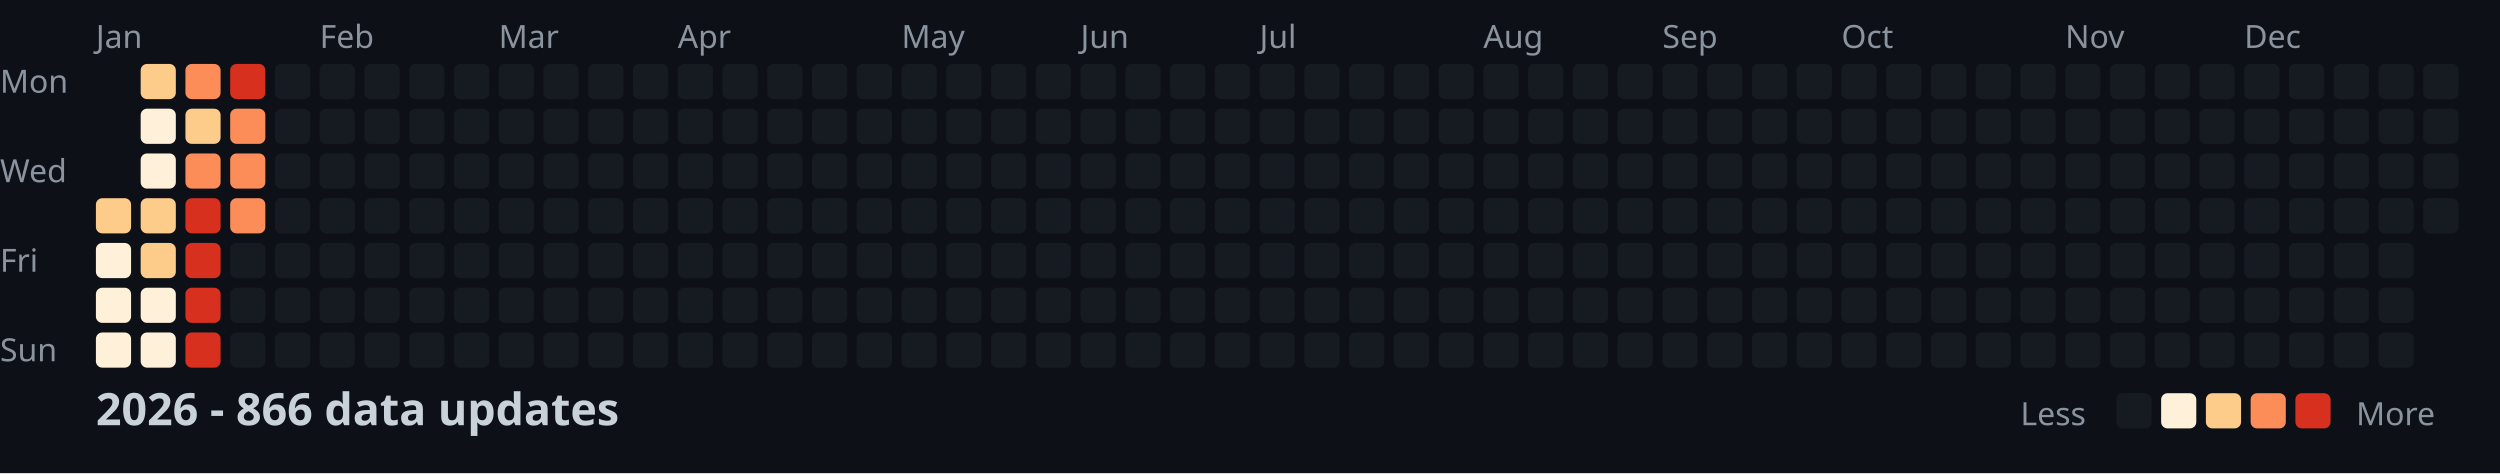
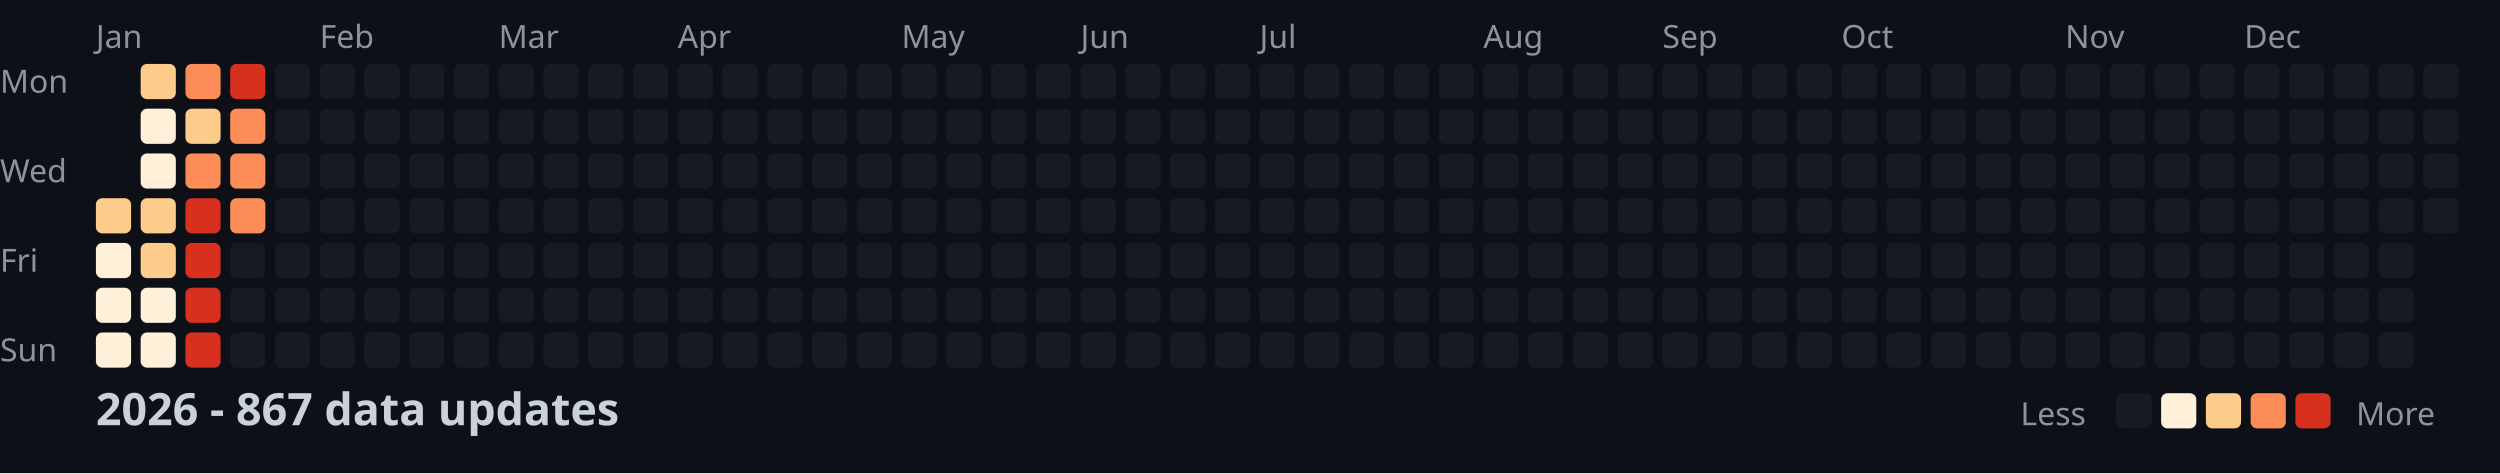
<svg xmlns="http://www.w3.org/2000/svg" width="782" height="148">
  <style>
    .month { font: 10px sans-serif; fill: #8b949e; }
    .day { font: 10px sans-serif; fill: #8b949e; }
    .title { font: bold 14px sans-serif; fill: #c9d1d9; }
    .legend { font: 10px sans-serif; fill: #8b949e; }
  </style>
  <rect width="100%" height="100%" fill="#0d1117" />
  <text x="0" y="29" class="day">Mon</text>
  <text x="0" y="57" class="day">Wed</text>
  <text x="0" y="85" class="day">Fri</text>
  <text x="0" y="113" class="day">Sun</text>
  <text x="30" y="15" class="month">Jan</text>
  <text x="100" y="15" class="month">Feb</text>
  <text x="156" y="15" class="month">Mar</text>
  <text x="212" y="15" class="month">Apr</text>
  <text x="282" y="15" class="month">May</text>
  <text x="338" y="15" class="month">Jun</text>
  <text x="394" y="15" class="month">Jul</text>
  <text x="464" y="15" class="month">Aug</text>
  <text x="520" y="15" class="month">Sep</text>
  <text x="576" y="15" class="month">Oct</text>
  <text x="646" y="15" class="month">Nov</text>
  <text x="702" y="15" class="month">Dec</text>
  <rect x="30" y="62" width="11" height="11" fill="#fdcc8a" rx="2" />
  <rect x="30" y="76" width="11" height="11" fill="#fef0d9" rx="2" />
  <rect x="30" y="90" width="11" height="11" fill="#fef0d9" rx="2" />
  <rect x="30" y="104" width="11" height="11" fill="#fef0d9" rx="2" />
  <rect x="44" y="20" width="11" height="11" fill="#fdcc8a" rx="2" />
  <rect x="44" y="34" width="11" height="11" fill="#fef0d9" rx="2" />
  <rect x="44" y="48" width="11" height="11" fill="#fef0d9" rx="2" />
  <rect x="44" y="62" width="11" height="11" fill="#fdcc8a" rx="2" />
  <rect x="44" y="76" width="11" height="11" fill="#fdcc8a" rx="2" />
  <rect x="44" y="90" width="11" height="11" fill="#fef0d9" rx="2" />
  <rect x="44" y="104" width="11" height="11" fill="#fef0d9" rx="2" />
  <rect x="58" y="20" width="11" height="11" fill="#fc8d59" rx="2" />
  <rect x="58" y="34" width="11" height="11" fill="#fdcc8a" rx="2" />
  <rect x="58" y="48" width="11" height="11" fill="#fc8d59" rx="2" />
  <rect x="58" y="62" width="11" height="11" fill="#d7301f" rx="2" />
  <rect x="58" y="76" width="11" height="11" fill="#d7301f" rx="2" />
  <rect x="58" y="90" width="11" height="11" fill="#d7301f" rx="2" />
  <rect x="58" y="104" width="11" height="11" fill="#d7301f" rx="2" />
  <rect x="72" y="20" width="11" height="11" fill="#d7301f" rx="2" />
  <rect x="72" y="34" width="11" height="11" fill="#fc8d59" rx="2" />
  <rect x="72" y="48" width="11" height="11" fill="#fc8d59" rx="2" />
  <rect x="72" y="62" width="11" height="11" fill="#fc8d59" rx="2" />
  <rect x="72" y="76" width="11" height="11" fill="#161b22" rx="2" />
  <rect x="72" y="90" width="11" height="11" fill="#161b22" rx="2" />
  <rect x="72" y="104" width="11" height="11" fill="#161b22" rx="2" />
  <rect x="86" y="20" width="11" height="11" fill="#161b22" rx="2" />
  <rect x="86" y="34" width="11" height="11" fill="#161b22" rx="2" />
  <rect x="86" y="48" width="11" height="11" fill="#161b22" rx="2" />
  <rect x="86" y="62" width="11" height="11" fill="#161b22" rx="2" />
  <rect x="86" y="76" width="11" height="11" fill="#161b22" rx="2" />
  <rect x="86" y="90" width="11" height="11" fill="#161b22" rx="2" />
  <rect x="86" y="104" width="11" height="11" fill="#161b22" rx="2" />
  <rect x="100" y="20" width="11" height="11" fill="#161b22" rx="2" />
  <rect x="100" y="34" width="11" height="11" fill="#161b22" rx="2" />
  <rect x="100" y="48" width="11" height="11" fill="#161b22" rx="2" />
  <rect x="100" y="62" width="11" height="11" fill="#161b22" rx="2" />
  <rect x="100" y="76" width="11" height="11" fill="#161b22" rx="2" />
  <rect x="100" y="90" width="11" height="11" fill="#161b22" rx="2" />
  <rect x="100" y="104" width="11" height="11" fill="#161b22" rx="2" />
  <rect x="114" y="20" width="11" height="11" fill="#161b22" rx="2" />
  <rect x="114" y="34" width="11" height="11" fill="#161b22" rx="2" />
  <rect x="114" y="48" width="11" height="11" fill="#161b22" rx="2" />
  <rect x="114" y="62" width="11" height="11" fill="#161b22" rx="2" />
  <rect x="114" y="76" width="11" height="11" fill="#161b22" rx="2" />
  <rect x="114" y="90" width="11" height="11" fill="#161b22" rx="2" />
  <rect x="114" y="104" width="11" height="11" fill="#161b22" rx="2" />
  <rect x="128" y="20" width="11" height="11" fill="#161b22" rx="2" />
  <rect x="128" y="34" width="11" height="11" fill="#161b22" rx="2" />
  <rect x="128" y="48" width="11" height="11" fill="#161b22" rx="2" />
  <rect x="128" y="62" width="11" height="11" fill="#161b22" rx="2" />
  <rect x="128" y="76" width="11" height="11" fill="#161b22" rx="2" />
  <rect x="128" y="90" width="11" height="11" fill="#161b22" rx="2" />
  <rect x="128" y="104" width="11" height="11" fill="#161b22" rx="2" />
  <rect x="142" y="20" width="11" height="11" fill="#161b22" rx="2" />
  <rect x="142" y="34" width="11" height="11" fill="#161b22" rx="2" />
  <rect x="142" y="48" width="11" height="11" fill="#161b22" rx="2" />
  <rect x="142" y="62" width="11" height="11" fill="#161b22" rx="2" />
  <rect x="142" y="76" width="11" height="11" fill="#161b22" rx="2" />
  <rect x="142" y="90" width="11" height="11" fill="#161b22" rx="2" />
  <rect x="142" y="104" width="11" height="11" fill="#161b22" rx="2" />
  <rect x="156" y="20" width="11" height="11" fill="#161b22" rx="2" />
  <rect x="156" y="34" width="11" height="11" fill="#161b22" rx="2" />
  <rect x="156" y="48" width="11" height="11" fill="#161b22" rx="2" />
  <rect x="156" y="62" width="11" height="11" fill="#161b22" rx="2" />
  <rect x="156" y="76" width="11" height="11" fill="#161b22" rx="2" />
  <rect x="156" y="90" width="11" height="11" fill="#161b22" rx="2" />
  <rect x="156" y="104" width="11" height="11" fill="#161b22" rx="2" />
  <rect x="170" y="20" width="11" height="11" fill="#161b22" rx="2" />
  <rect x="170" y="34" width="11" height="11" fill="#161b22" rx="2" />
  <rect x="170" y="48" width="11" height="11" fill="#161b22" rx="2" />
  <rect x="170" y="62" width="11" height="11" fill="#161b22" rx="2" />
  <rect x="170" y="76" width="11" height="11" fill="#161b22" rx="2" />
  <rect x="170" y="90" width="11" height="11" fill="#161b22" rx="2" />
  <rect x="170" y="104" width="11" height="11" fill="#161b22" rx="2" />
  <rect x="184" y="20" width="11" height="11" fill="#161b22" rx="2" />
  <rect x="184" y="34" width="11" height="11" fill="#161b22" rx="2" />
  <rect x="184" y="48" width="11" height="11" fill="#161b22" rx="2" />
  <rect x="184" y="62" width="11" height="11" fill="#161b22" rx="2" />
  <rect x="184" y="76" width="11" height="11" fill="#161b22" rx="2" />
  <rect x="184" y="90" width="11" height="11" fill="#161b22" rx="2" />
  <rect x="184" y="104" width="11" height="11" fill="#161b22" rx="2" />
  <rect x="198" y="20" width="11" height="11" fill="#161b22" rx="2" />
  <rect x="198" y="34" width="11" height="11" fill="#161b22" rx="2" />
  <rect x="198" y="48" width="11" height="11" fill="#161b22" rx="2" />
  <rect x="198" y="62" width="11" height="11" fill="#161b22" rx="2" />
  <rect x="198" y="76" width="11" height="11" fill="#161b22" rx="2" />
  <rect x="198" y="90" width="11" height="11" fill="#161b22" rx="2" />
  <rect x="198" y="104" width="11" height="11" fill="#161b22" rx="2" />
  <rect x="212" y="20" width="11" height="11" fill="#161b22" rx="2" />
  <rect x="212" y="34" width="11" height="11" fill="#161b22" rx="2" />
  <rect x="212" y="48" width="11" height="11" fill="#161b22" rx="2" />
  <rect x="212" y="62" width="11" height="11" fill="#161b22" rx="2" />
  <rect x="212" y="76" width="11" height="11" fill="#161b22" rx="2" />
  <rect x="212" y="90" width="11" height="11" fill="#161b22" rx="2" />
  <rect x="212" y="104" width="11" height="11" fill="#161b22" rx="2" />
  <rect x="226" y="20" width="11" height="11" fill="#161b22" rx="2" />
  <rect x="226" y="34" width="11" height="11" fill="#161b22" rx="2" />
  <rect x="226" y="48" width="11" height="11" fill="#161b22" rx="2" />
  <rect x="226" y="62" width="11" height="11" fill="#161b22" rx="2" />
  <rect x="226" y="76" width="11" height="11" fill="#161b22" rx="2" />
  <rect x="226" y="90" width="11" height="11" fill="#161b22" rx="2" />
  <rect x="226" y="104" width="11" height="11" fill="#161b22" rx="2" />
  <rect x="240" y="20" width="11" height="11" fill="#161b22" rx="2" />
  <rect x="240" y="34" width="11" height="11" fill="#161b22" rx="2" />
  <rect x="240" y="48" width="11" height="11" fill="#161b22" rx="2" />
  <rect x="240" y="62" width="11" height="11" fill="#161b22" rx="2" />
  <rect x="240" y="76" width="11" height="11" fill="#161b22" rx="2" />
  <rect x="240" y="90" width="11" height="11" fill="#161b22" rx="2" />
  <rect x="240" y="104" width="11" height="11" fill="#161b22" rx="2" />
  <rect x="254" y="20" width="11" height="11" fill="#161b22" rx="2" />
  <rect x="254" y="34" width="11" height="11" fill="#161b22" rx="2" />
  <rect x="254" y="48" width="11" height="11" fill="#161b22" rx="2" />
  <rect x="254" y="62" width="11" height="11" fill="#161b22" rx="2" />
  <rect x="254" y="76" width="11" height="11" fill="#161b22" rx="2" />
  <rect x="254" y="90" width="11" height="11" fill="#161b22" rx="2" />
  <rect x="254" y="104" width="11" height="11" fill="#161b22" rx="2" />
  <rect x="268" y="20" width="11" height="11" fill="#161b22" rx="2" />
  <rect x="268" y="34" width="11" height="11" fill="#161b22" rx="2" />
  <rect x="268" y="48" width="11" height="11" fill="#161b22" rx="2" />
  <rect x="268" y="62" width="11" height="11" fill="#161b22" rx="2" />
  <rect x="268" y="76" width="11" height="11" fill="#161b22" rx="2" />
  <rect x="268" y="90" width="11" height="11" fill="#161b22" rx="2" />
  <rect x="268" y="104" width="11" height="11" fill="#161b22" rx="2" />
  <rect x="282" y="20" width="11" height="11" fill="#161b22" rx="2" />
  <rect x="282" y="34" width="11" height="11" fill="#161b22" rx="2" />
  <rect x="282" y="48" width="11" height="11" fill="#161b22" rx="2" />
  <rect x="282" y="62" width="11" height="11" fill="#161b22" rx="2" />
  <rect x="282" y="76" width="11" height="11" fill="#161b22" rx="2" />
  <rect x="282" y="90" width="11" height="11" fill="#161b22" rx="2" />
  <rect x="282" y="104" width="11" height="11" fill="#161b22" rx="2" />
  <rect x="296" y="20" width="11" height="11" fill="#161b22" rx="2" />
  <rect x="296" y="34" width="11" height="11" fill="#161b22" rx="2" />
  <rect x="296" y="48" width="11" height="11" fill="#161b22" rx="2" />
  <rect x="296" y="62" width="11" height="11" fill="#161b22" rx="2" />
  <rect x="296" y="76" width="11" height="11" fill="#161b22" rx="2" />
  <rect x="296" y="90" width="11" height="11" fill="#161b22" rx="2" />
  <rect x="296" y="104" width="11" height="11" fill="#161b22" rx="2" />
  <rect x="310" y="20" width="11" height="11" fill="#161b22" rx="2" />
  <rect x="310" y="34" width="11" height="11" fill="#161b22" rx="2" />
  <rect x="310" y="48" width="11" height="11" fill="#161b22" rx="2" />
  <rect x="310" y="62" width="11" height="11" fill="#161b22" rx="2" />
  <rect x="310" y="76" width="11" height="11" fill="#161b22" rx="2" />
  <rect x="310" y="90" width="11" height="11" fill="#161b22" rx="2" />
  <rect x="310" y="104" width="11" height="11" fill="#161b22" rx="2" />
  <rect x="324" y="20" width="11" height="11" fill="#161b22" rx="2" />
  <rect x="324" y="34" width="11" height="11" fill="#161b22" rx="2" />
  <rect x="324" y="48" width="11" height="11" fill="#161b22" rx="2" />
  <rect x="324" y="62" width="11" height="11" fill="#161b22" rx="2" />
  <rect x="324" y="76" width="11" height="11" fill="#161b22" rx="2" />
  <rect x="324" y="90" width="11" height="11" fill="#161b22" rx="2" />
  <rect x="324" y="104" width="11" height="11" fill="#161b22" rx="2" />
  <rect x="338" y="20" width="11" height="11" fill="#161b22" rx="2" />
  <rect x="338" y="34" width="11" height="11" fill="#161b22" rx="2" />
  <rect x="338" y="48" width="11" height="11" fill="#161b22" rx="2" />
  <rect x="338" y="62" width="11" height="11" fill="#161b22" rx="2" />
  <rect x="338" y="76" width="11" height="11" fill="#161b22" rx="2" />
  <rect x="338" y="90" width="11" height="11" fill="#161b22" rx="2" />
  <rect x="338" y="104" width="11" height="11" fill="#161b22" rx="2" />
  <rect x="352" y="20" width="11" height="11" fill="#161b22" rx="2" />
  <rect x="352" y="34" width="11" height="11" fill="#161b22" rx="2" />
  <rect x="352" y="48" width="11" height="11" fill="#161b22" rx="2" />
  <rect x="352" y="62" width="11" height="11" fill="#161b22" rx="2" />
  <rect x="352" y="76" width="11" height="11" fill="#161b22" rx="2" />
  <rect x="352" y="90" width="11" height="11" fill="#161b22" rx="2" />
  <rect x="352" y="104" width="11" height="11" fill="#161b22" rx="2" />
  <rect x="366" y="20" width="11" height="11" fill="#161b22" rx="2" />
  <rect x="366" y="34" width="11" height="11" fill="#161b22" rx="2" />
  <rect x="366" y="48" width="11" height="11" fill="#161b22" rx="2" />
  <rect x="366" y="62" width="11" height="11" fill="#161b22" rx="2" />
  <rect x="366" y="76" width="11" height="11" fill="#161b22" rx="2" />
  <rect x="366" y="90" width="11" height="11" fill="#161b22" rx="2" />
  <rect x="366" y="104" width="11" height="11" fill="#161b22" rx="2" />
  <rect x="380" y="20" width="11" height="11" fill="#161b22" rx="2" />
  <rect x="380" y="34" width="11" height="11" fill="#161b22" rx="2" />
  <rect x="380" y="48" width="11" height="11" fill="#161b22" rx="2" />
  <rect x="380" y="62" width="11" height="11" fill="#161b22" rx="2" />
  <rect x="380" y="76" width="11" height="11" fill="#161b22" rx="2" />
  <rect x="380" y="90" width="11" height="11" fill="#161b22" rx="2" />
  <rect x="380" y="104" width="11" height="11" fill="#161b22" rx="2" />
  <rect x="394" y="20" width="11" height="11" fill="#161b22" rx="2" />
  <rect x="394" y="34" width="11" height="11" fill="#161b22" rx="2" />
  <rect x="394" y="48" width="11" height="11" fill="#161b22" rx="2" />
  <rect x="394" y="62" width="11" height="11" fill="#161b22" rx="2" />
  <rect x="394" y="76" width="11" height="11" fill="#161b22" rx="2" />
  <rect x="394" y="90" width="11" height="11" fill="#161b22" rx="2" />
  <rect x="394" y="104" width="11" height="11" fill="#161b22" rx="2" />
  <rect x="408" y="20" width="11" height="11" fill="#161b22" rx="2" />
  <rect x="408" y="34" width="11" height="11" fill="#161b22" rx="2" />
  <rect x="408" y="48" width="11" height="11" fill="#161b22" rx="2" />
  <rect x="408" y="62" width="11" height="11" fill="#161b22" rx="2" />
  <rect x="408" y="76" width="11" height="11" fill="#161b22" rx="2" />
  <rect x="408" y="90" width="11" height="11" fill="#161b22" rx="2" />
  <rect x="408" y="104" width="11" height="11" fill="#161b22" rx="2" />
  <rect x="422" y="20" width="11" height="11" fill="#161b22" rx="2" />
  <rect x="422" y="34" width="11" height="11" fill="#161b22" rx="2" />
  <rect x="422" y="48" width="11" height="11" fill="#161b22" rx="2" />
  <rect x="422" y="62" width="11" height="11" fill="#161b22" rx="2" />
  <rect x="422" y="76" width="11" height="11" fill="#161b22" rx="2" />
  <rect x="422" y="90" width="11" height="11" fill="#161b22" rx="2" />
  <rect x="422" y="104" width="11" height="11" fill="#161b22" rx="2" />
  <rect x="436" y="20" width="11" height="11" fill="#161b22" rx="2" />
  <rect x="436" y="34" width="11" height="11" fill="#161b22" rx="2" />
  <rect x="436" y="48" width="11" height="11" fill="#161b22" rx="2" />
  <rect x="436" y="62" width="11" height="11" fill="#161b22" rx="2" />
  <rect x="436" y="76" width="11" height="11" fill="#161b22" rx="2" />
  <rect x="436" y="90" width="11" height="11" fill="#161b22" rx="2" />
  <rect x="436" y="104" width="11" height="11" fill="#161b22" rx="2" />
  <rect x="450" y="20" width="11" height="11" fill="#161b22" rx="2" />
  <rect x="450" y="34" width="11" height="11" fill="#161b22" rx="2" />
  <rect x="450" y="48" width="11" height="11" fill="#161b22" rx="2" />
  <rect x="450" y="62" width="11" height="11" fill="#161b22" rx="2" />
  <rect x="450" y="76" width="11" height="11" fill="#161b22" rx="2" />
  <rect x="450" y="90" width="11" height="11" fill="#161b22" rx="2" />
  <rect x="450" y="104" width="11" height="11" fill="#161b22" rx="2" />
  <rect x="464" y="20" width="11" height="11" fill="#161b22" rx="2" />
  <rect x="464" y="34" width="11" height="11" fill="#161b22" rx="2" />
  <rect x="464" y="48" width="11" height="11" fill="#161b22" rx="2" />
  <rect x="464" y="62" width="11" height="11" fill="#161b22" rx="2" />
  <rect x="464" y="76" width="11" height="11" fill="#161b22" rx="2" />
  <rect x="464" y="90" width="11" height="11" fill="#161b22" rx="2" />
  <rect x="464" y="104" width="11" height="11" fill="#161b22" rx="2" />
  <rect x="478" y="20" width="11" height="11" fill="#161b22" rx="2" />
  <rect x="478" y="34" width="11" height="11" fill="#161b22" rx="2" />
  <rect x="478" y="48" width="11" height="11" fill="#161b22" rx="2" />
  <rect x="478" y="62" width="11" height="11" fill="#161b22" rx="2" />
  <rect x="478" y="76" width="11" height="11" fill="#161b22" rx="2" />
  <rect x="478" y="90" width="11" height="11" fill="#161b22" rx="2" />
  <rect x="478" y="104" width="11" height="11" fill="#161b22" rx="2" />
  <rect x="492" y="20" width="11" height="11" fill="#161b22" rx="2" />
  <rect x="492" y="34" width="11" height="11" fill="#161b22" rx="2" />
  <rect x="492" y="48" width="11" height="11" fill="#161b22" rx="2" />
  <rect x="492" y="62" width="11" height="11" fill="#161b22" rx="2" />
  <rect x="492" y="76" width="11" height="11" fill="#161b22" rx="2" />
  <rect x="492" y="90" width="11" height="11" fill="#161b22" rx="2" />
  <rect x="492" y="104" width="11" height="11" fill="#161b22" rx="2" />
  <rect x="506" y="20" width="11" height="11" fill="#161b22" rx="2" />
  <rect x="506" y="34" width="11" height="11" fill="#161b22" rx="2" />
  <rect x="506" y="48" width="11" height="11" fill="#161b22" rx="2" />
  <rect x="506" y="62" width="11" height="11" fill="#161b22" rx="2" />
  <rect x="506" y="76" width="11" height="11" fill="#161b22" rx="2" />
  <rect x="506" y="90" width="11" height="11" fill="#161b22" rx="2" />
  <rect x="506" y="104" width="11" height="11" fill="#161b22" rx="2" />
  <rect x="520" y="20" width="11" height="11" fill="#161b22" rx="2" />
  <rect x="520" y="34" width="11" height="11" fill="#161b22" rx="2" />
  <rect x="520" y="48" width="11" height="11" fill="#161b22" rx="2" />
  <rect x="520" y="62" width="11" height="11" fill="#161b22" rx="2" />
  <rect x="520" y="76" width="11" height="11" fill="#161b22" rx="2" />
  <rect x="520" y="90" width="11" height="11" fill="#161b22" rx="2" />
  <rect x="520" y="104" width="11" height="11" fill="#161b22" rx="2" />
  <rect x="534" y="20" width="11" height="11" fill="#161b22" rx="2" />
  <rect x="534" y="34" width="11" height="11" fill="#161b22" rx="2" />
  <rect x="534" y="48" width="11" height="11" fill="#161b22" rx="2" />
  <rect x="534" y="62" width="11" height="11" fill="#161b22" rx="2" />
  <rect x="534" y="76" width="11" height="11" fill="#161b22" rx="2" />
  <rect x="534" y="90" width="11" height="11" fill="#161b22" rx="2" />
  <rect x="534" y="104" width="11" height="11" fill="#161b22" rx="2" />
  <rect x="548" y="20" width="11" height="11" fill="#161b22" rx="2" />
  <rect x="548" y="34" width="11" height="11" fill="#161b22" rx="2" />
  <rect x="548" y="48" width="11" height="11" fill="#161b22" rx="2" />
  <rect x="548" y="62" width="11" height="11" fill="#161b22" rx="2" />
  <rect x="548" y="76" width="11" height="11" fill="#161b22" rx="2" />
  <rect x="548" y="90" width="11" height="11" fill="#161b22" rx="2" />
  <rect x="548" y="104" width="11" height="11" fill="#161b22" rx="2" />
  <rect x="562" y="20" width="11" height="11" fill="#161b22" rx="2" />
  <rect x="562" y="34" width="11" height="11" fill="#161b22" rx="2" />
  <rect x="562" y="48" width="11" height="11" fill="#161b22" rx="2" />
  <rect x="562" y="62" width="11" height="11" fill="#161b22" rx="2" />
  <rect x="562" y="76" width="11" height="11" fill="#161b22" rx="2" />
  <rect x="562" y="90" width="11" height="11" fill="#161b22" rx="2" />
  <rect x="562" y="104" width="11" height="11" fill="#161b22" rx="2" />
  <rect x="576" y="20" width="11" height="11" fill="#161b22" rx="2" />
  <rect x="576" y="34" width="11" height="11" fill="#161b22" rx="2" />
  <rect x="576" y="48" width="11" height="11" fill="#161b22" rx="2" />
  <rect x="576" y="62" width="11" height="11" fill="#161b22" rx="2" />
  <rect x="576" y="76" width="11" height="11" fill="#161b22" rx="2" />
  <rect x="576" y="90" width="11" height="11" fill="#161b22" rx="2" />
  <rect x="576" y="104" width="11" height="11" fill="#161b22" rx="2" />
  <rect x="590" y="20" width="11" height="11" fill="#161b22" rx="2" />
  <rect x="590" y="34" width="11" height="11" fill="#161b22" rx="2" />
  <rect x="590" y="48" width="11" height="11" fill="#161b22" rx="2" />
  <rect x="590" y="62" width="11" height="11" fill="#161b22" rx="2" />
  <rect x="590" y="76" width="11" height="11" fill="#161b22" rx="2" />
  <rect x="590" y="90" width="11" height="11" fill="#161b22" rx="2" />
  <rect x="590" y="104" width="11" height="11" fill="#161b22" rx="2" />
  <rect x="604" y="20" width="11" height="11" fill="#161b22" rx="2" />
  <rect x="604" y="34" width="11" height="11" fill="#161b22" rx="2" />
  <rect x="604" y="48" width="11" height="11" fill="#161b22" rx="2" />
  <rect x="604" y="62" width="11" height="11" fill="#161b22" rx="2" />
  <rect x="604" y="76" width="11" height="11" fill="#161b22" rx="2" />
  <rect x="604" y="90" width="11" height="11" fill="#161b22" rx="2" />
  <rect x="604" y="104" width="11" height="11" fill="#161b22" rx="2" />
  <rect x="618" y="20" width="11" height="11" fill="#161b22" rx="2" />
  <rect x="618" y="34" width="11" height="11" fill="#161b22" rx="2" />
  <rect x="618" y="48" width="11" height="11" fill="#161b22" rx="2" />
  <rect x="618" y="62" width="11" height="11" fill="#161b22" rx="2" />
  <rect x="618" y="76" width="11" height="11" fill="#161b22" rx="2" />
  <rect x="618" y="90" width="11" height="11" fill="#161b22" rx="2" />
  <rect x="618" y="104" width="11" height="11" fill="#161b22" rx="2" />
  <rect x="632" y="20" width="11" height="11" fill="#161b22" rx="2" />
  <rect x="632" y="34" width="11" height="11" fill="#161b22" rx="2" />
  <rect x="632" y="48" width="11" height="11" fill="#161b22" rx="2" />
  <rect x="632" y="62" width="11" height="11" fill="#161b22" rx="2" />
  <rect x="632" y="76" width="11" height="11" fill="#161b22" rx="2" />
  <rect x="632" y="90" width="11" height="11" fill="#161b22" rx="2" />
  <rect x="632" y="104" width="11" height="11" fill="#161b22" rx="2" />
  <rect x="646" y="20" width="11" height="11" fill="#161b22" rx="2" />
  <rect x="646" y="34" width="11" height="11" fill="#161b22" rx="2" />
  <rect x="646" y="48" width="11" height="11" fill="#161b22" rx="2" />
  <rect x="646" y="62" width="11" height="11" fill="#161b22" rx="2" />
  <rect x="646" y="76" width="11" height="11" fill="#161b22" rx="2" />
  <rect x="646" y="90" width="11" height="11" fill="#161b22" rx="2" />
  <rect x="646" y="104" width="11" height="11" fill="#161b22" rx="2" />
  <rect x="660" y="20" width="11" height="11" fill="#161b22" rx="2" />
  <rect x="660" y="34" width="11" height="11" fill="#161b22" rx="2" />
  <rect x="660" y="48" width="11" height="11" fill="#161b22" rx="2" />
  <rect x="660" y="62" width="11" height="11" fill="#161b22" rx="2" />
  <rect x="660" y="76" width="11" height="11" fill="#161b22" rx="2" />
  <rect x="660" y="90" width="11" height="11" fill="#161b22" rx="2" />
  <rect x="660" y="104" width="11" height="11" fill="#161b22" rx="2" />
  <rect x="674" y="20" width="11" height="11" fill="#161b22" rx="2" />
  <rect x="674" y="34" width="11" height="11" fill="#161b22" rx="2" />
  <rect x="674" y="48" width="11" height="11" fill="#161b22" rx="2" />
  <rect x="674" y="62" width="11" height="11" fill="#161b22" rx="2" />
  <rect x="674" y="76" width="11" height="11" fill="#161b22" rx="2" />
  <rect x="674" y="90" width="11" height="11" fill="#161b22" rx="2" />
  <rect x="674" y="104" width="11" height="11" fill="#161b22" rx="2" />
  <rect x="688" y="20" width="11" height="11" fill="#161b22" rx="2" />
  <rect x="688" y="34" width="11" height="11" fill="#161b22" rx="2" />
  <rect x="688" y="48" width="11" height="11" fill="#161b22" rx="2" />
  <rect x="688" y="62" width="11" height="11" fill="#161b22" rx="2" />
  <rect x="688" y="76" width="11" height="11" fill="#161b22" rx="2" />
  <rect x="688" y="90" width="11" height="11" fill="#161b22" rx="2" />
  <rect x="688" y="104" width="11" height="11" fill="#161b22" rx="2" />
  <rect x="702" y="20" width="11" height="11" fill="#161b22" rx="2" />
  <rect x="702" y="34" width="11" height="11" fill="#161b22" rx="2" />
  <rect x="702" y="48" width="11" height="11" fill="#161b22" rx="2" />
  <rect x="702" y="62" width="11" height="11" fill="#161b22" rx="2" />
  <rect x="702" y="76" width="11" height="11" fill="#161b22" rx="2" />
  <rect x="702" y="90" width="11" height="11" fill="#161b22" rx="2" />
  <rect x="702" y="104" width="11" height="11" fill="#161b22" rx="2" />
  <rect x="716" y="20" width="11" height="11" fill="#161b22" rx="2" />
  <rect x="716" y="34" width="11" height="11" fill="#161b22" rx="2" />
  <rect x="716" y="48" width="11" height="11" fill="#161b22" rx="2" />
  <rect x="716" y="62" width="11" height="11" fill="#161b22" rx="2" />
  <rect x="716" y="76" width="11" height="11" fill="#161b22" rx="2" />
  <rect x="716" y="90" width="11" height="11" fill="#161b22" rx="2" />
  <rect x="716" y="104" width="11" height="11" fill="#161b22" rx="2" />
  <rect x="730" y="20" width="11" height="11" fill="#161b22" rx="2" />
  <rect x="730" y="34" width="11" height="11" fill="#161b22" rx="2" />
  <rect x="730" y="48" width="11" height="11" fill="#161b22" rx="2" />
  <rect x="730" y="62" width="11" height="11" fill="#161b22" rx="2" />
  <rect x="730" y="76" width="11" height="11" fill="#161b22" rx="2" />
  <rect x="730" y="90" width="11" height="11" fill="#161b22" rx="2" />
  <rect x="730" y="104" width="11" height="11" fill="#161b22" rx="2" />
  <rect x="744" y="20" width="11" height="11" fill="#161b22" rx="2" />
  <rect x="744" y="34" width="11" height="11" fill="#161b22" rx="2" />
  <rect x="744" y="48" width="11" height="11" fill="#161b22" rx="2" />
  <rect x="744" y="62" width="11" height="11" fill="#161b22" rx="2" />
  <rect x="744" y="76" width="11" height="11" fill="#161b22" rx="2" />
  <rect x="744" y="90" width="11" height="11" fill="#161b22" rx="2" />
  <rect x="744" y="104" width="11" height="11" fill="#161b22" rx="2" />
  <rect x="758" y="20" width="11" height="11" fill="#161b22" rx="2" />
  <rect x="758" y="34" width="11" height="11" fill="#161b22" rx="2" />
  <rect x="758" y="48" width="11" height="11" fill="#161b22" rx="2" />
  <rect x="758" y="62" width="11" height="11" fill="#161b22" rx="2" />
-   <text x="30" y="133" class="title">2026 - 866 data updates</text>
+   <text x="30" y="133" class="title">2026 - 867 data updates</text>
  <text x="632" y="133" class="legend">Less</text>
  <rect x="662" y="123" width="11" height="11" fill="#161b22" rx="2" />
  <rect x="676" y="123" width="11" height="11" fill="#fef0d9" rx="2" />
  <rect x="690" y="123" width="11" height="11" fill="#fdcc8a" rx="2" />
  <rect x="704" y="123" width="11" height="11" fill="#fc8d59" rx="2" />
  <rect x="718" y="123" width="11" height="11" fill="#d7301f" rx="2" />
  <text x="737" y="133" class="legend">More</text>
</svg>
